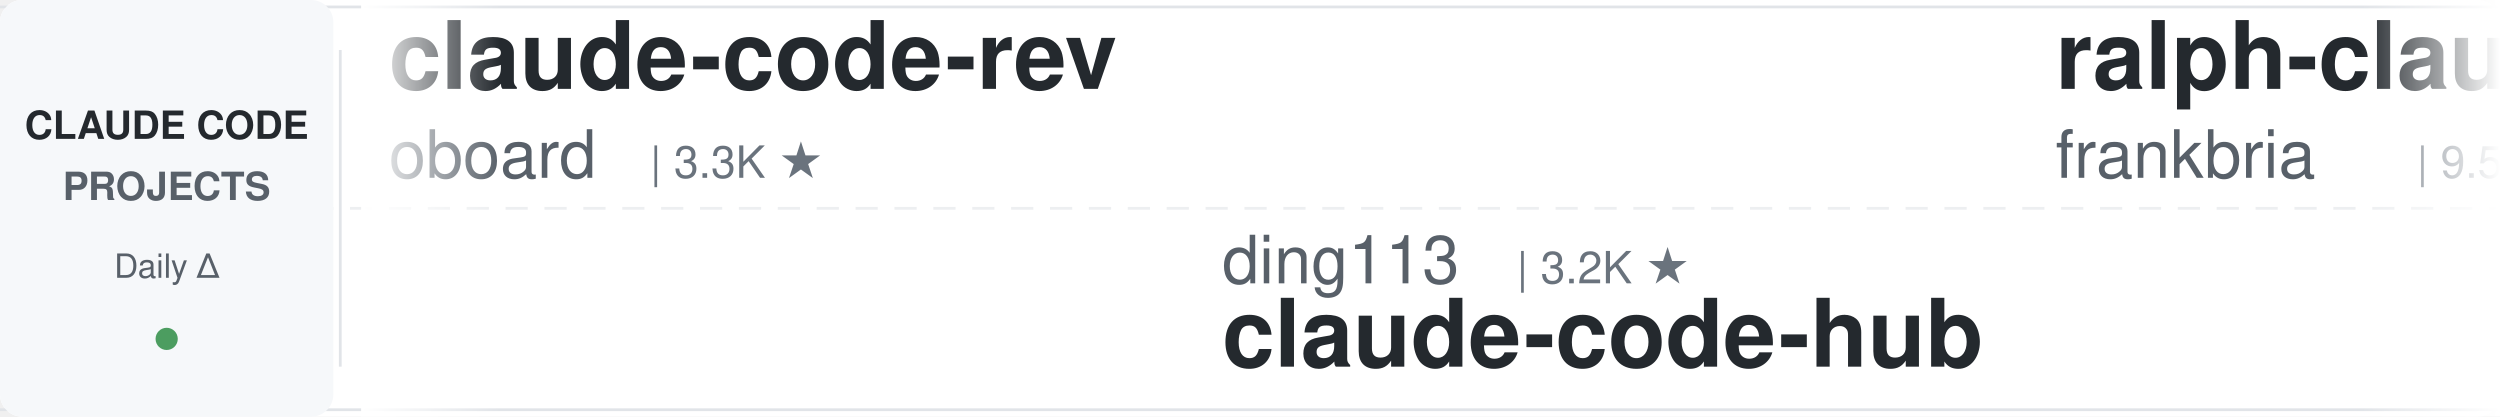
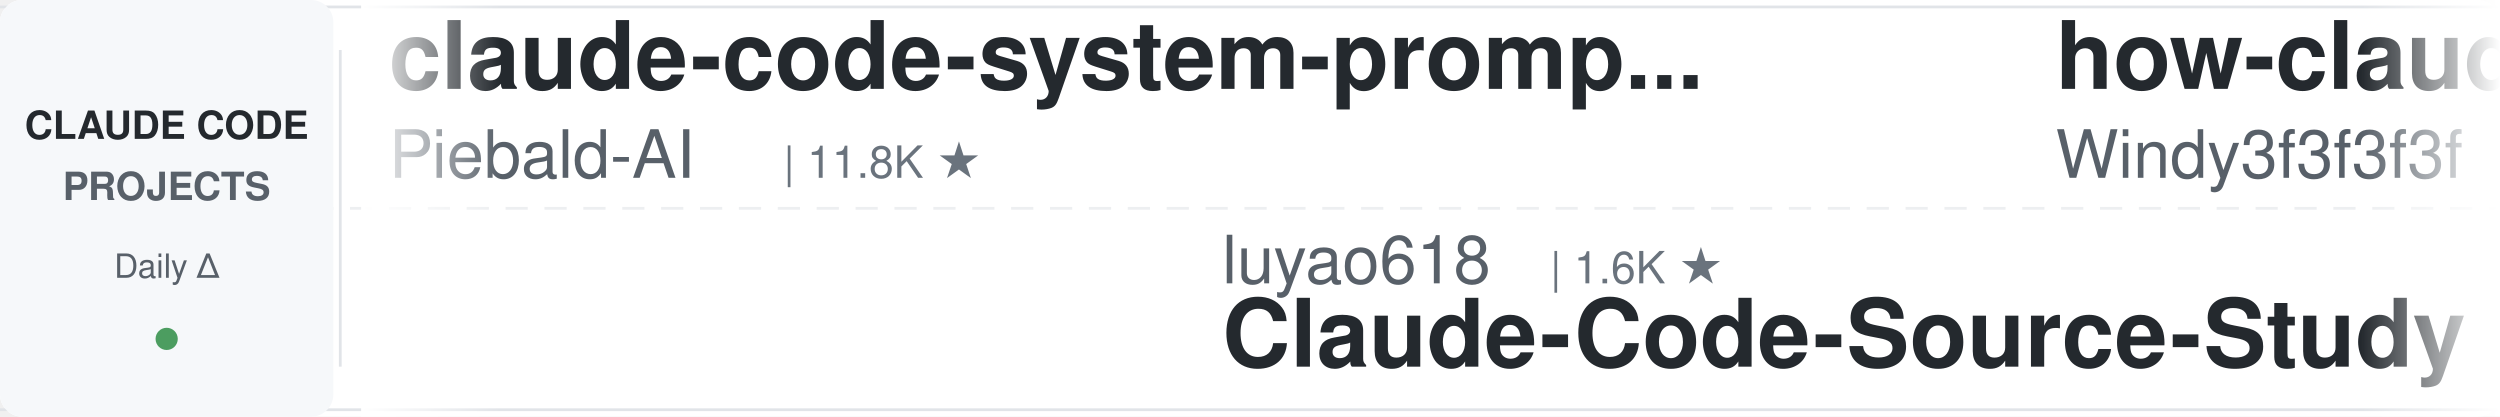
<svg xmlns="http://www.w3.org/2000/svg" width="900" height="150">
  <defs>
    <linearGradient id="leftFade" x1="0%" y1="0%" x2="100%" y2="0%">
      <stop offset="0%" style="stop-color:#ffffff;stop-opacity:1" />
      <stop offset="100%" style="stop-color:#ffffff;stop-opacity:0" />
    </linearGradient>
    <linearGradient id="rightFade" x1="0%" y1="0%" x2="100%" y2="0%">
      <stop offset="0%" style="stop-color:#ffffff;stop-opacity:0" />
      <stop offset="100%" style="stop-color:#ffffff;stop-opacity:1" />
    </linearGradient>
  </defs>
  <rect width="900" height="150" fill="#ffffff" rx="8" />
  <rect x="0" y="2" width="900" height="1" fill="#e1e4e8" />
  <rect x="0" y="147" width="900" height="1" fill="#e1e4e8" />
  <line x1="0" y1="75" x2="900" y2="75" stroke="#e1e4e8" stroke-width="1" stroke-dasharray="8 6" opacity="0.6" />
  <rect x="0" y="0" width="120" height="150" fill="#f6f8fa" rx="8" />
  <text x="60" y="50" font-family="-apple-system, BlinkMacSystemFont, 'Segoe UI', Helvetica, Arial, sans-serif" font-size="14" font-weight="600" fill="#24292e" text-anchor="middle">CLAUDE CODE</text>
  <text x="60" y="72" font-family="-apple-system, BlinkMacSystemFont, 'Segoe UI', Helvetica, Arial, sans-serif" font-size="14" font-weight="600" fill="#586069" text-anchor="middle">PROJECTS</text>
  <text x="60" y="100" font-family="-apple-system, BlinkMacSystemFont, 'Segoe UI', Helvetica, Arial, sans-serif" font-size="12" font-weight="500" fill="#586069" text-anchor="middle">Daily Δ</text>
  <circle cx="60" cy="122" r="4" fill="#22863a" opacity="0.8" />
  <rect x="122" y="18" width="1" height="114" fill="#e1e4e8" />
  <clipPath id="tickerClip">
    <rect x="130" y="0" width="770" height="150" />
  </clipPath>
  <g clip-path="url(#tickerClip)">
    <g id="tickerItems">
      <animateTransform attributeName="transform" attributeType="XML" type="translate" from="0 0" to="-3000 0" dur="54s" repeatCount="indefinite" />
      <g transform="translate(0, 0)">
-         <text x="140" y="32" font-family="-apple-system, BlinkMacSystemFont, 'Segoe UI', Helvetica, Arial, sans-serif" font-size="34" font-weight="600" fill="#24292e">claude-code-rev</text>
-         <text x="140" y="64" font-family="-apple-system, BlinkMacSystemFont, 'Segoe UI', Helvetica, Arial, sans-serif" font-size="24" font-weight="400" fill="#586069">oboard</text>
-         <text x="234" y="64" font-family="-apple-system, BlinkMacSystemFont, 'Segoe UI', Helvetica, Arial, sans-serif" font-size="16" font-weight="500" fill="#6a737d">| 3.3K ★</text>
+         <text x="140" y="32" font-family="-apple-system, BlinkMacSystemFont, 'Segoe UI', Helvetica, Arial, sans-serif" font-size="34" font-weight="600" fill="#24292e">claude-code-system-promp...</text>
+         <text x="140" y="64" font-family="-apple-system, BlinkMacSystemFont, 'Segoe UI', Helvetica, Arial, sans-serif" font-size="24" font-weight="400" fill="#586069">Piebald-AI</text>
+         <text x="282" y="64" font-family="-apple-system, BlinkMacSystemFont, 'Segoe UI', Helvetica, Arial, sans-serif" font-size="16" font-weight="500" fill="#6a737d">| 11.8K ★</text>
      </g>
      <g transform="translate(300, 0)">
-         <text x="140" y="102" font-family="-apple-system, BlinkMacSystemFont, 'Segoe UI', Helvetica, Arial, sans-serif" font-size="24" font-weight="400" fill="#586069">ding113</text>
-         <text x="246" y="102" font-family="-apple-system, BlinkMacSystemFont, 'Segoe UI', Helvetica, Arial, sans-serif" font-size="16" font-weight="500" fill="#6a737d">| 3.2K ★</text>
-         <text x="140" y="132" font-family="-apple-system, BlinkMacSystemFont, 'Segoe UI', Helvetica, Arial, sans-serif" font-size="34" font-weight="600" fill="#24292e">claude-code-hub</text>
+         <text x="140" y="102" font-family="-apple-system, BlinkMacSystemFont, 'Segoe UI', Helvetica, Arial, sans-serif" font-size="24" font-weight="400" fill="#586069">luyao618</text>
+         <text x="258" y="102" font-family="-apple-system, BlinkMacSystemFont, 'Segoe UI', Helvetica, Arial, sans-serif" font-size="16" font-weight="500" fill="#6a737d">| 1.6K ★</text>
+         <text x="140" y="132" font-family="-apple-system, BlinkMacSystemFont, 'Segoe UI', Helvetica, Arial, sans-serif" font-size="34" font-weight="600" fill="#24292e">Claude-Code-Source-Study</text>
      </g>
      <g transform="translate(600, 0)">
-         <text x="140" y="32" font-family="-apple-system, BlinkMacSystemFont, 'Segoe UI', Helvetica, Arial, sans-serif" font-size="34" font-weight="600" fill="#24292e">ralph-claude-code</text>
-         <text x="140" y="64" font-family="-apple-system, BlinkMacSystemFont, 'Segoe UI', Helvetica, Arial, sans-serif" font-size="24" font-weight="400" fill="#586069">frankbria</text>
-         <text x="270" y="64" font-family="-apple-system, BlinkMacSystemFont, 'Segoe UI', Helvetica, Arial, sans-serif" font-size="16" font-weight="500" fill="#6a737d">| 9.5K ★</text>
+         <text x="140" y="32" font-family="-apple-system, BlinkMacSystemFont, 'Segoe UI', Helvetica, Arial, sans-serif" font-size="34" font-weight="600" fill="#24292e">how-claude-code-works</text>
+         <text x="140" y="64" font-family="-apple-system, BlinkMacSystemFont, 'Segoe UI', Helvetica, Arial, sans-serif" font-size="24" font-weight="400" fill="#586069">Windy3f3f3f3f</text>
+         <text x="318" y="64" font-family="-apple-system, BlinkMacSystemFont, 'Segoe UI', Helvetica, Arial, sans-serif" font-size="16" font-weight="500" fill="#6a737d">| 3.2K ★</text>
      </g>
      <g transform="translate(900, 0)">
-         <text x="140" y="102" font-family="-apple-system, BlinkMacSystemFont, 'Segoe UI', Helvetica, Arial, sans-serif" font-size="24" font-weight="400" fill="#586069">repowise-dev</text>
-         <text x="306" y="102" font-family="-apple-system, BlinkMacSystemFont, 'Segoe UI', Helvetica, Arial, sans-serif" font-size="16" font-weight="500" fill="#6a737d">| 1.2K ★</text>
-         <text x="140" y="132" font-family="-apple-system, BlinkMacSystemFont, 'Segoe UI', Helvetica, Arial, sans-serif" font-size="34" font-weight="600" fill="#24292e">claude-code-prompts</text>
+         <text x="140" y="102" font-family="-apple-system, BlinkMacSystemFont, 'Segoe UI', Helvetica, Arial, sans-serif" font-size="24" font-weight="400" fill="#586069">liuup</text>
+         <text x="222" y="102" font-family="-apple-system, BlinkMacSystemFont, 'Segoe UI', Helvetica, Arial, sans-serif" font-size="16" font-weight="500" fill="#6a737d">| 3.5K ★</text>
+         <text x="140" y="132" font-family="-apple-system, BlinkMacSystemFont, 'Segoe UI', Helvetica, Arial, sans-serif" font-size="34" font-weight="600" fill="#24292e">claude-code-analysis</text>
      </g>
      <g transform="translate(1200, 0)">
-         <text x="140" y="32" font-family="-apple-system, BlinkMacSystemFont, 'Segoe UI', Helvetica, Arial, sans-serif" font-size="34" font-weight="600" fill="#24292e">claude-coder</text>
-         <text x="140" y="64" font-family="-apple-system, BlinkMacSystemFont, 'Segoe UI', Helvetica, Arial, sans-serif" font-size="24" font-weight="400" fill="#586069">kodu-ai</text>
-         <text x="246" y="64" font-family="-apple-system, BlinkMacSystemFont, 'Segoe UI', Helvetica, Arial, sans-serif" font-size="16" font-weight="500" fill="#6a737d">| 5.3K ★</text>
+         <text x="140" y="32" font-family="-apple-system, BlinkMacSystemFont, 'Segoe UI', Helvetica, Arial, sans-serif" font-size="34" font-weight="600" fill="#24292e">claude-code-book</text>
+         <text x="140" y="64" font-family="-apple-system, BlinkMacSystemFont, 'Segoe UI', Helvetica, Arial, sans-serif" font-size="24" font-weight="400" fill="#586069">lintsinghua</text>
+         <text x="294" y="64" font-family="-apple-system, BlinkMacSystemFont, 'Segoe UI', Helvetica, Arial, sans-serif" font-size="16" font-weight="500" fill="#6a737d">| 3.9K ★</text>
      </g>
      <g transform="translate(1500, 0)">
-         <text x="140" y="102" font-family="-apple-system, BlinkMacSystemFont, 'Segoe UI', Helvetica, Arial, sans-serif" font-size="24" font-weight="400" fill="#586069">feiskyer</text>
-         <text x="258" y="102" font-family="-apple-system, BlinkMacSystemFont, 'Segoe UI', Helvetica, Arial, sans-serif" font-size="16" font-weight="500" fill="#6a737d">| 1.6K ★</text>
-         <text x="140" y="132" font-family="-apple-system, BlinkMacSystemFont, 'Segoe UI', Helvetica, Arial, sans-serif" font-size="34" font-weight="600" fill="#24292e">claude-code-settings</text>
+         <text x="140" y="102" font-family="-apple-system, BlinkMacSystemFont, 'Segoe UI', Helvetica, Arial, sans-serif" font-size="24" font-weight="400" fill="#586069">Alishahryar1</text>
+         <text x="306" y="102" font-family="-apple-system, BlinkMacSystemFont, 'Segoe UI', Helvetica, Arial, sans-serif" font-size="16" font-weight="500" fill="#6a737d">| 40.2K ★</text>
+         <text x="140" y="132" font-family="-apple-system, BlinkMacSystemFont, 'Segoe UI', Helvetica, Arial, sans-serif" font-size="34" font-weight="600" fill="#24292e">free-claude-code</text>
      </g>
      <g transform="translate(1800, 0)">
-         <text x="140" y="32" font-family="-apple-system, BlinkMacSystemFont, 'Segoe UI', Helvetica, Arial, sans-serif" font-size="34" font-weight="600" fill="#24292e">claude-code-source</text>
-         <text x="140" y="64" font-family="-apple-system, BlinkMacSystemFont, 'Segoe UI', Helvetica, Arial, sans-serif" font-size="24" font-weight="400" fill="#586069">hangsman</text>
-         <text x="258" y="64" font-family="-apple-system, BlinkMacSystemFont, 'Segoe UI', Helvetica, Arial, sans-serif" font-size="16" font-weight="500" fill="#6a737d">| 787 ★</text>
+         <text x="140" y="32" font-family="-apple-system, BlinkMacSystemFont, 'Segoe UI', Helvetica, Arial, sans-serif" font-size="34" font-weight="600" fill="#24292e">ECC</text>
+         <text x="140" y="64" font-family="-apple-system, BlinkMacSystemFont, 'Segoe UI', Helvetica, Arial, sans-serif" font-size="24" font-weight="400" fill="#586069">affaan-m</text>
+         <text x="258" y="64" font-family="-apple-system, BlinkMacSystemFont, 'Segoe UI', Helvetica, Arial, sans-serif" font-size="16" font-weight="500" fill="#6a737d">| 229.9K ★</text>
      </g>
      <g transform="translate(2100, 0)">
-         <text x="140" y="102" font-family="-apple-system, BlinkMacSystemFont, 'Segoe UI', Helvetica, Arial, sans-serif" font-size="24" font-weight="400" fill="#586069">huangjia2019</text>
-         <text x="306" y="102" font-family="-apple-system, BlinkMacSystemFont, 'Segoe UI', Helvetica, Arial, sans-serif" font-size="16" font-weight="500" fill="#6a737d">| 978 ★</text>
-         <text x="140" y="132" font-family="-apple-system, BlinkMacSystemFont, 'Segoe UI', Helvetica, Arial, sans-serif" font-size="34" font-weight="600" fill="#24292e">claude-code-engineering</text>
+         <text x="140" y="102" font-family="-apple-system, BlinkMacSystemFont, 'Segoe UI', Helvetica, Arial, sans-serif" font-size="24" font-weight="400" fill="#586069">ponponon</text>
+         <text x="258" y="102" font-family="-apple-system, BlinkMacSystemFont, 'Segoe UI', Helvetica, Arial, sans-serif" font-size="16" font-weight="500" fill="#6a737d">| 2.3K ★</text>
+         <text x="140" y="132" font-family="-apple-system, BlinkMacSystemFont, 'Segoe UI', Helvetica, Arial, sans-serif" font-size="34" font-weight="600" fill="#24292e">claude_code_src</text>
      </g>
      <g transform="translate(2400, 0)">
-         <text x="140" y="32" font-family="-apple-system, BlinkMacSystemFont, 'Segoe UI', Helvetica, Arial, sans-serif" font-size="34" font-weight="600" fill="#24292e">sc-claude-code-files</text>
-         <text x="140" y="64" font-family="-apple-system, BlinkMacSystemFont, 'Segoe UI', Helvetica, Arial, sans-serif" font-size="24" font-weight="400" fill="#586069">https-deeplearning-ai</text>
-         <text x="414" y="64" font-family="-apple-system, BlinkMacSystemFont, 'Segoe UI', Helvetica, Arial, sans-serif" font-size="16" font-weight="500" fill="#6a737d">| 533 ★</text>
+         <text x="140" y="32" font-family="-apple-system, BlinkMacSystemFont, 'Segoe UI', Helvetica, Arial, sans-serif" font-size="34" font-weight="600" fill="#24292e">claude-code-ultimate-gui...</text>
+         <text x="140" y="64" font-family="-apple-system, BlinkMacSystemFont, 'Segoe UI', Helvetica, Arial, sans-serif" font-size="24" font-weight="400" fill="#586069">FlorianBruniaux</text>
+         <text x="342" y="64" font-family="-apple-system, BlinkMacSystemFont, 'Segoe UI', Helvetica, Arial, sans-serif" font-size="16" font-weight="500" fill="#6a737d">| 5.5K ★</text>
      </g>
      <g transform="translate(2700, 0)">
-         <text x="140" y="102" font-family="-apple-system, BlinkMacSystemFont, 'Segoe UI', Helvetica, Arial, sans-serif" font-size="24" font-weight="400" fill="#586069">VILA-Lab</text>
-         <text x="258" y="102" font-family="-apple-system, BlinkMacSystemFont, 'Segoe UI', Helvetica, Arial, sans-serif" font-size="16" font-weight="500" fill="#6a737d">| 1.9K ★</text>
-         <text x="140" y="132" font-family="-apple-system, BlinkMacSystemFont, 'Segoe UI', Helvetica, Arial, sans-serif" font-size="34" font-weight="600" fill="#24292e">Dive-into-Claude-Code</text>
+         <text x="140" y="102" font-family="-apple-system, BlinkMacSystemFont, 'Segoe UI', Helvetica, Arial, sans-serif" font-size="24" font-weight="400" fill="#586069">anthropics</text>
+         <text x="282" y="102" font-family="-apple-system, BlinkMacSystemFont, 'Segoe UI', Helvetica, Arial, sans-serif" font-size="16" font-weight="500" fill="#6a737d">| 8.4K ★</text>
+         <text x="140" y="132" font-family="-apple-system, BlinkMacSystemFont, 'Segoe UI', Helvetica, Arial, sans-serif" font-size="34" font-weight="600" fill="#24292e">claude-code-action</text>
      </g>
      <g transform="translate(3000, 0)">
-         <text x="140" y="32" font-family="-apple-system, BlinkMacSystemFont, 'Segoe UI', Helvetica, Arial, sans-serif" font-size="34" font-weight="600" fill="#24292e">claude-code-rev</text>
-         <text x="140" y="64" font-family="-apple-system, BlinkMacSystemFont, 'Segoe UI', Helvetica, Arial, sans-serif" font-size="24" font-weight="400" fill="#586069">oboard</text>
-         <text x="234" y="64" font-family="-apple-system, BlinkMacSystemFont, 'Segoe UI', Helvetica, Arial, sans-serif" font-size="16" font-weight="500" fill="#6a737d">| 3.3K ★</text>
+         <text x="140" y="32" font-family="-apple-system, BlinkMacSystemFont, 'Segoe UI', Helvetica, Arial, sans-serif" font-size="34" font-weight="600" fill="#24292e">claude-code-system-promp...</text>
+         <text x="140" y="64" font-family="-apple-system, BlinkMacSystemFont, 'Segoe UI', Helvetica, Arial, sans-serif" font-size="24" font-weight="400" fill="#586069">Piebald-AI</text>
+         <text x="282" y="64" font-family="-apple-system, BlinkMacSystemFont, 'Segoe UI', Helvetica, Arial, sans-serif" font-size="16" font-weight="500" fill="#6a737d">| 11.8K ★</text>
      </g>
      <g transform="translate(3300, 0)">
-         <text x="140" y="102" font-family="-apple-system, BlinkMacSystemFont, 'Segoe UI', Helvetica, Arial, sans-serif" font-size="24" font-weight="400" fill="#586069">ding113</text>
-         <text x="246" y="102" font-family="-apple-system, BlinkMacSystemFont, 'Segoe UI', Helvetica, Arial, sans-serif" font-size="16" font-weight="500" fill="#6a737d">| 3.2K ★</text>
-         <text x="140" y="132" font-family="-apple-system, BlinkMacSystemFont, 'Segoe UI', Helvetica, Arial, sans-serif" font-size="34" font-weight="600" fill="#24292e">claude-code-hub</text>
+         <text x="140" y="102" font-family="-apple-system, BlinkMacSystemFont, 'Segoe UI', Helvetica, Arial, sans-serif" font-size="24" font-weight="400" fill="#586069">luyao618</text>
+         <text x="258" y="102" font-family="-apple-system, BlinkMacSystemFont, 'Segoe UI', Helvetica, Arial, sans-serif" font-size="16" font-weight="500" fill="#6a737d">| 1.6K ★</text>
+         <text x="140" y="132" font-family="-apple-system, BlinkMacSystemFont, 'Segoe UI', Helvetica, Arial, sans-serif" font-size="34" font-weight="600" fill="#24292e">Claude-Code-Source-Study</text>
      </g>
      <g transform="translate(3600, 0)">
-         <text x="140" y="32" font-family="-apple-system, BlinkMacSystemFont, 'Segoe UI', Helvetica, Arial, sans-serif" font-size="34" font-weight="600" fill="#24292e">ralph-claude-code</text>
-         <text x="140" y="64" font-family="-apple-system, BlinkMacSystemFont, 'Segoe UI', Helvetica, Arial, sans-serif" font-size="24" font-weight="400" fill="#586069">frankbria</text>
-         <text x="270" y="64" font-family="-apple-system, BlinkMacSystemFont, 'Segoe UI', Helvetica, Arial, sans-serif" font-size="16" font-weight="500" fill="#6a737d">| 9.5K ★</text>
+         <text x="140" y="32" font-family="-apple-system, BlinkMacSystemFont, 'Segoe UI', Helvetica, Arial, sans-serif" font-size="34" font-weight="600" fill="#24292e">how-claude-code-works</text>
+         <text x="140" y="64" font-family="-apple-system, BlinkMacSystemFont, 'Segoe UI', Helvetica, Arial, sans-serif" font-size="24" font-weight="400" fill="#586069">Windy3f3f3f3f</text>
+         <text x="318" y="64" font-family="-apple-system, BlinkMacSystemFont, 'Segoe UI', Helvetica, Arial, sans-serif" font-size="16" font-weight="500" fill="#6a737d">| 3.2K ★</text>
      </g>
      <g transform="translate(3900, 0)">
-         <text x="140" y="102" font-family="-apple-system, BlinkMacSystemFont, 'Segoe UI', Helvetica, Arial, sans-serif" font-size="24" font-weight="400" fill="#586069">repowise-dev</text>
-         <text x="306" y="102" font-family="-apple-system, BlinkMacSystemFont, 'Segoe UI', Helvetica, Arial, sans-serif" font-size="16" font-weight="500" fill="#6a737d">| 1.2K ★</text>
-         <text x="140" y="132" font-family="-apple-system, BlinkMacSystemFont, 'Segoe UI', Helvetica, Arial, sans-serif" font-size="34" font-weight="600" fill="#24292e">claude-code-prompts</text>
+         <text x="140" y="102" font-family="-apple-system, BlinkMacSystemFont, 'Segoe UI', Helvetica, Arial, sans-serif" font-size="24" font-weight="400" fill="#586069">liuup</text>
+         <text x="222" y="102" font-family="-apple-system, BlinkMacSystemFont, 'Segoe UI', Helvetica, Arial, sans-serif" font-size="16" font-weight="500" fill="#6a737d">| 3.5K ★</text>
+         <text x="140" y="132" font-family="-apple-system, BlinkMacSystemFont, 'Segoe UI', Helvetica, Arial, sans-serif" font-size="34" font-weight="600" fill="#24292e">claude-code-analysis</text>
      </g>
    </g>
  </g>
  <rect x="130" y="0" width="50" height="150" fill="url(#leftFade)" />
  <rect x="850" y="0" width="50" height="150" fill="url(#rightFade)" />
</svg>
